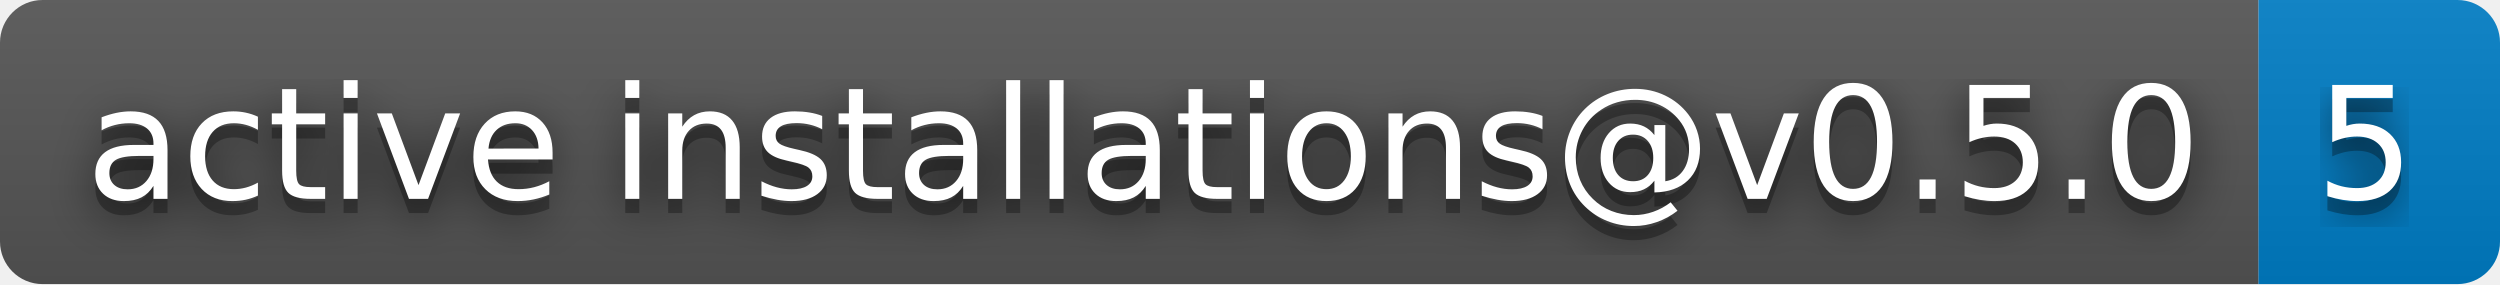
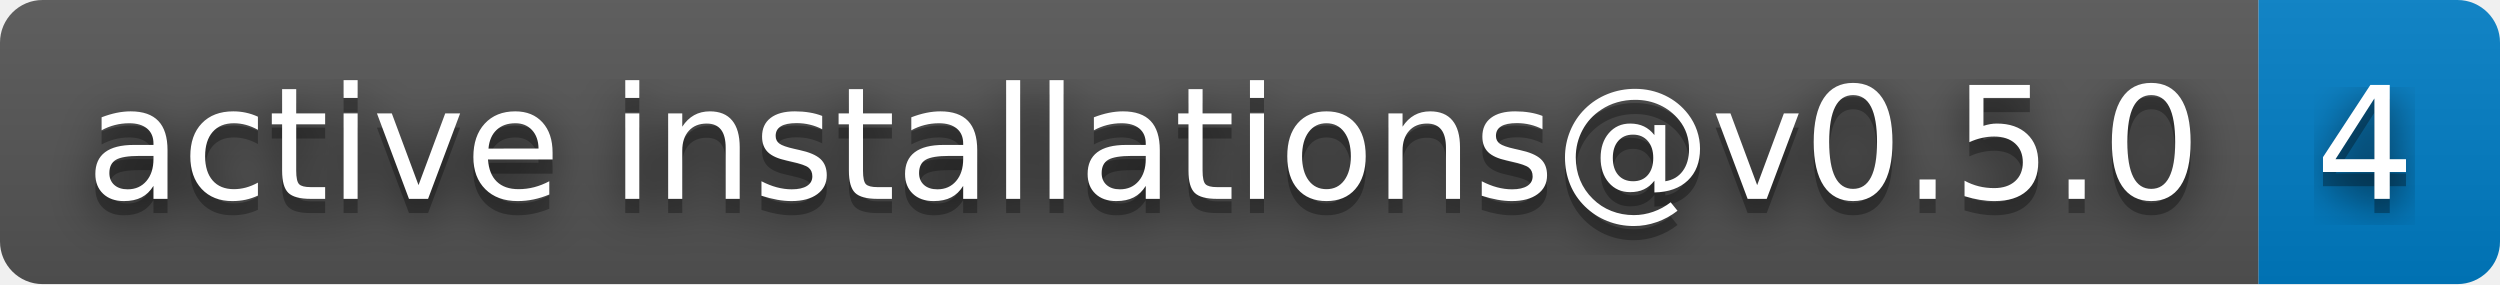
- <svg xmlns="http://www.w3.org/2000/svg" width="176" height="20" role="img" aria-label="active installations@v0.5.0: 5">
+ <svg xmlns="http://www.w3.org/2000/svg" width="176" height="20" role="img" aria-label="active installations@v0.5.0: 4">
  <filter id="blur">
    <feGaussianBlur stdDeviation="16" />
  </filter>
  <linearGradient id="s" x2="0" y2="100%">
    <stop offset="0" stop-color="#bbb" stop-opacity=".1" />
    <stop offset="1" stop-opacity=".1" />
  </linearGradient>
  <clipPath id="r">
    <rect width="176" height="20" rx="3" />
  </clipPath>
  <g clip-path="url(#r)">
    <rect width="159" height="20" fill="#555" />
    <rect x="159" width="17" height="20" fill="#007ec6" />
    <rect width="176" height="20" fill="url(#s)" />
  </g>
  <g fill="#fff" text-anchor="middle" font-family="Verdana,Geneva,DejaVu Sans,sans-serif" text-rendering="geometricPrecision" font-size="110">
    <g transform="scale(.1)">
      <g aria-hidden="true" fill="#010101">
        <text x="805" y="150" fill-opacity=".8" filter="url(#blur)" textLength="1490">active installations@v0.5.0</text>
        <text x="805" y="150" fill-opacity=".3" textLength="1490">active installations@v0.5.0</text>
      </g>
      <text x="805" y="140" textLength="1490">active installations@v0.5.0</text>
    </g>
    <g transform="scale(.1)">
      <g aria-hidden="true" fill="#010101">
-         <text x="1665" y="150" fill-opacity=".8" filter="url(#blur)" textLength="70">5</text>
-         <text x="1665" y="150" fill-opacity=".3" textLength="70">5</text>
+         <text x="1665" y="150" fill-opacity=".8" filter="url(#blur)" textLength="70">4</text>
+         <text x="1665" y="150" fill-opacity=".3" textLength="70">4</text>
      </g>
-       <text x="1665" y="140" textLength="70">5</text>
+       <text x="1665" y="140" textLength="70">4</text>
    </g>
  </g>
</svg>
